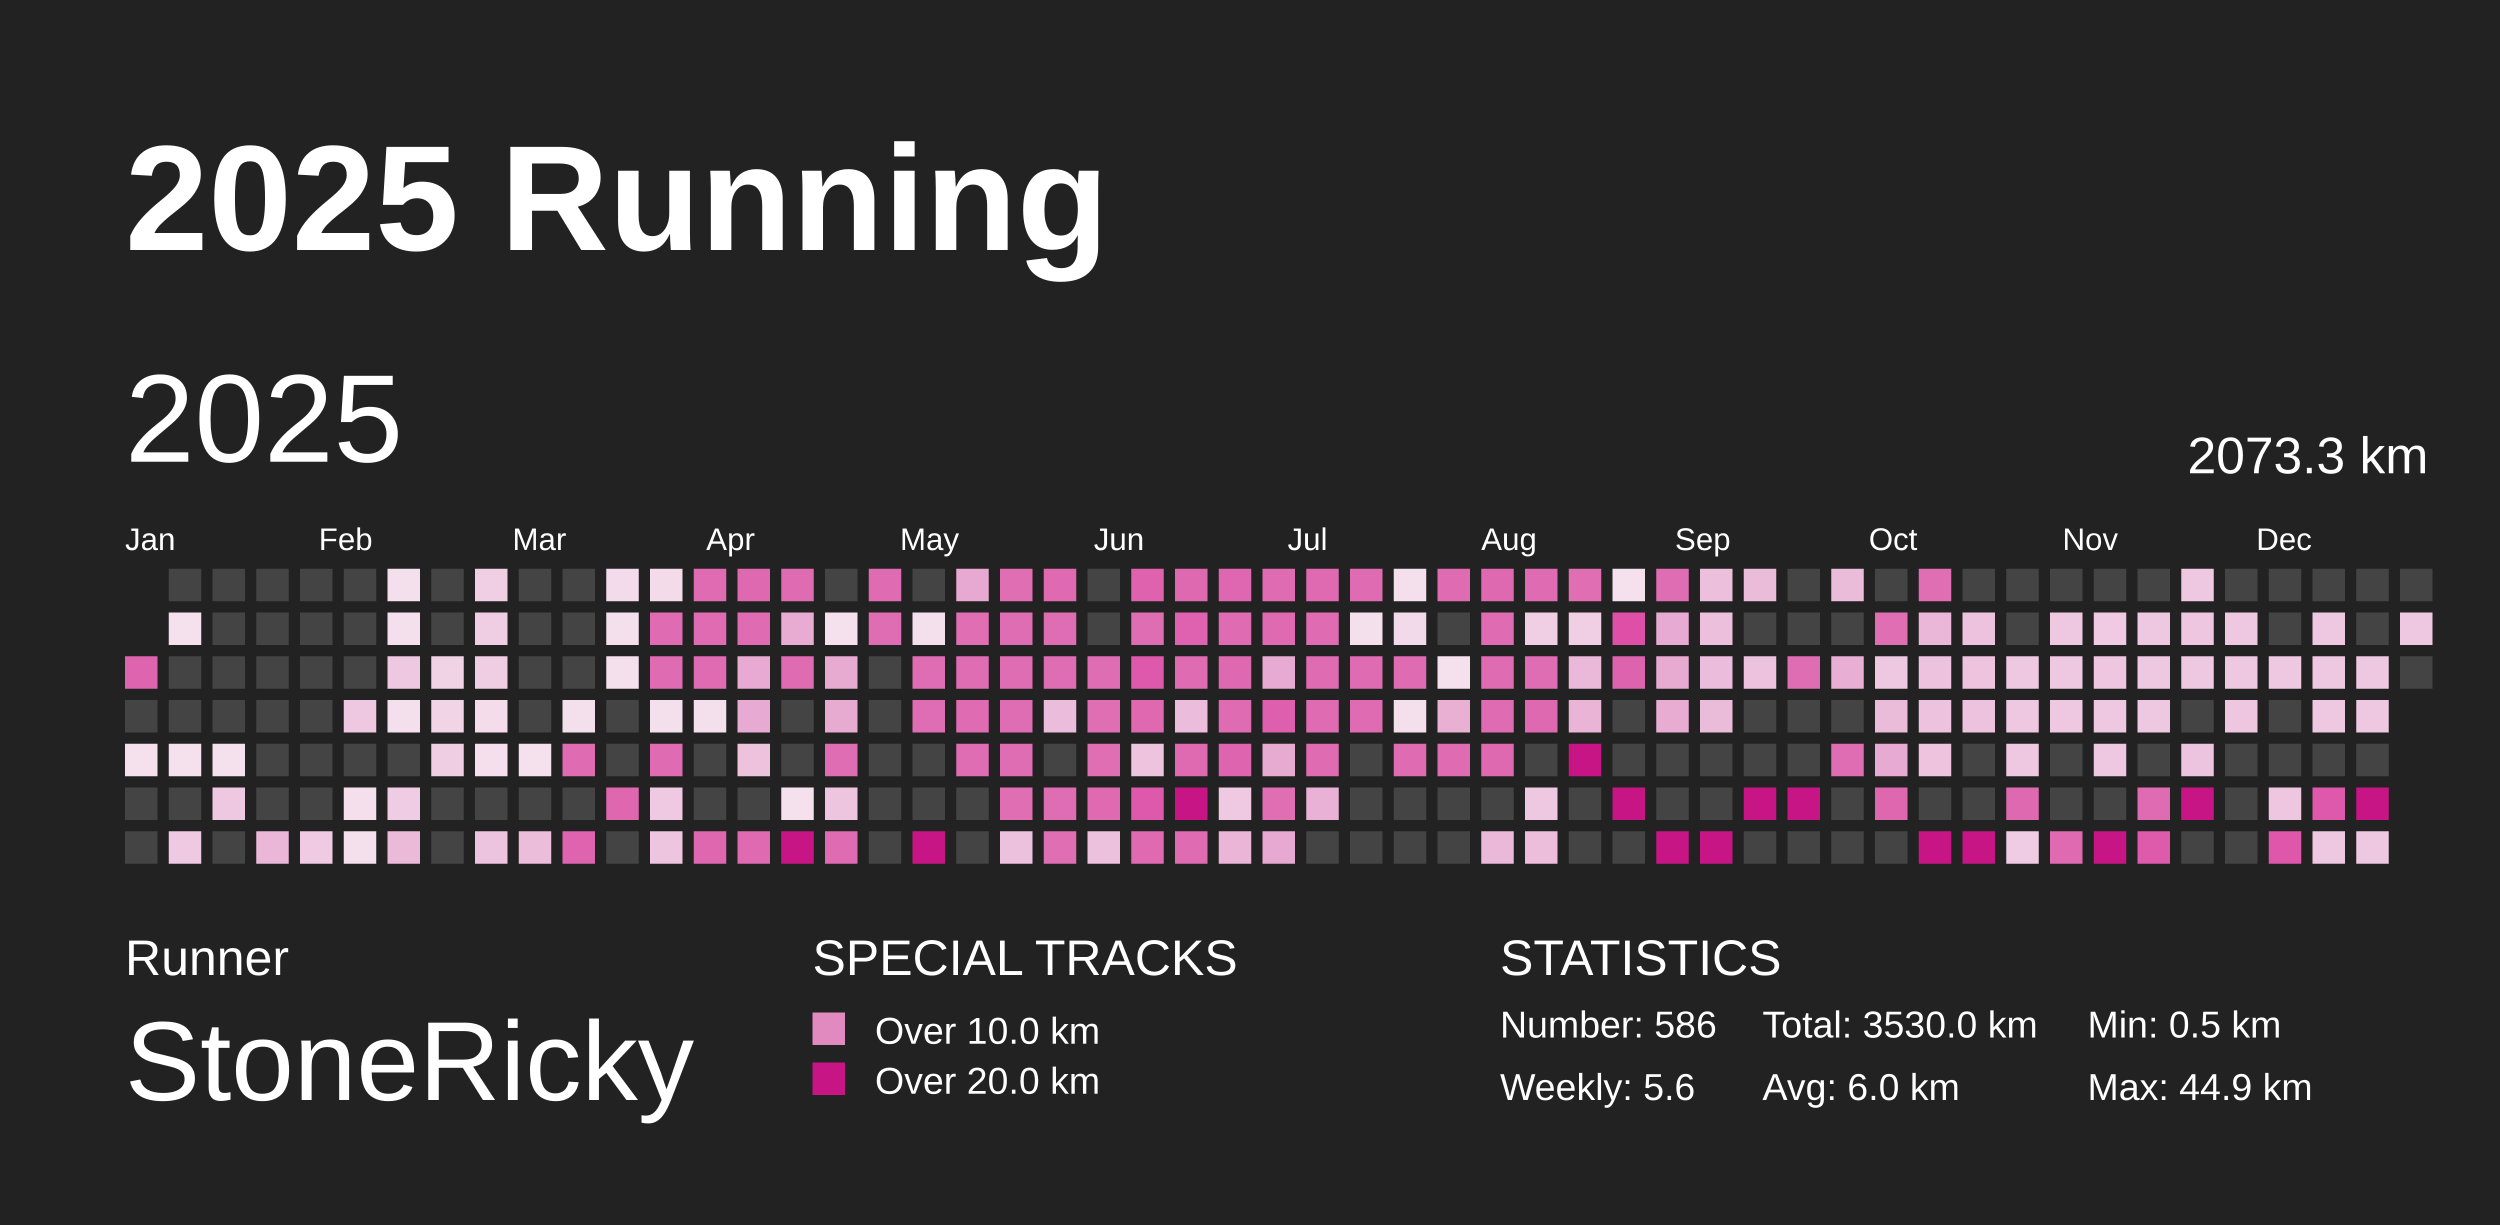
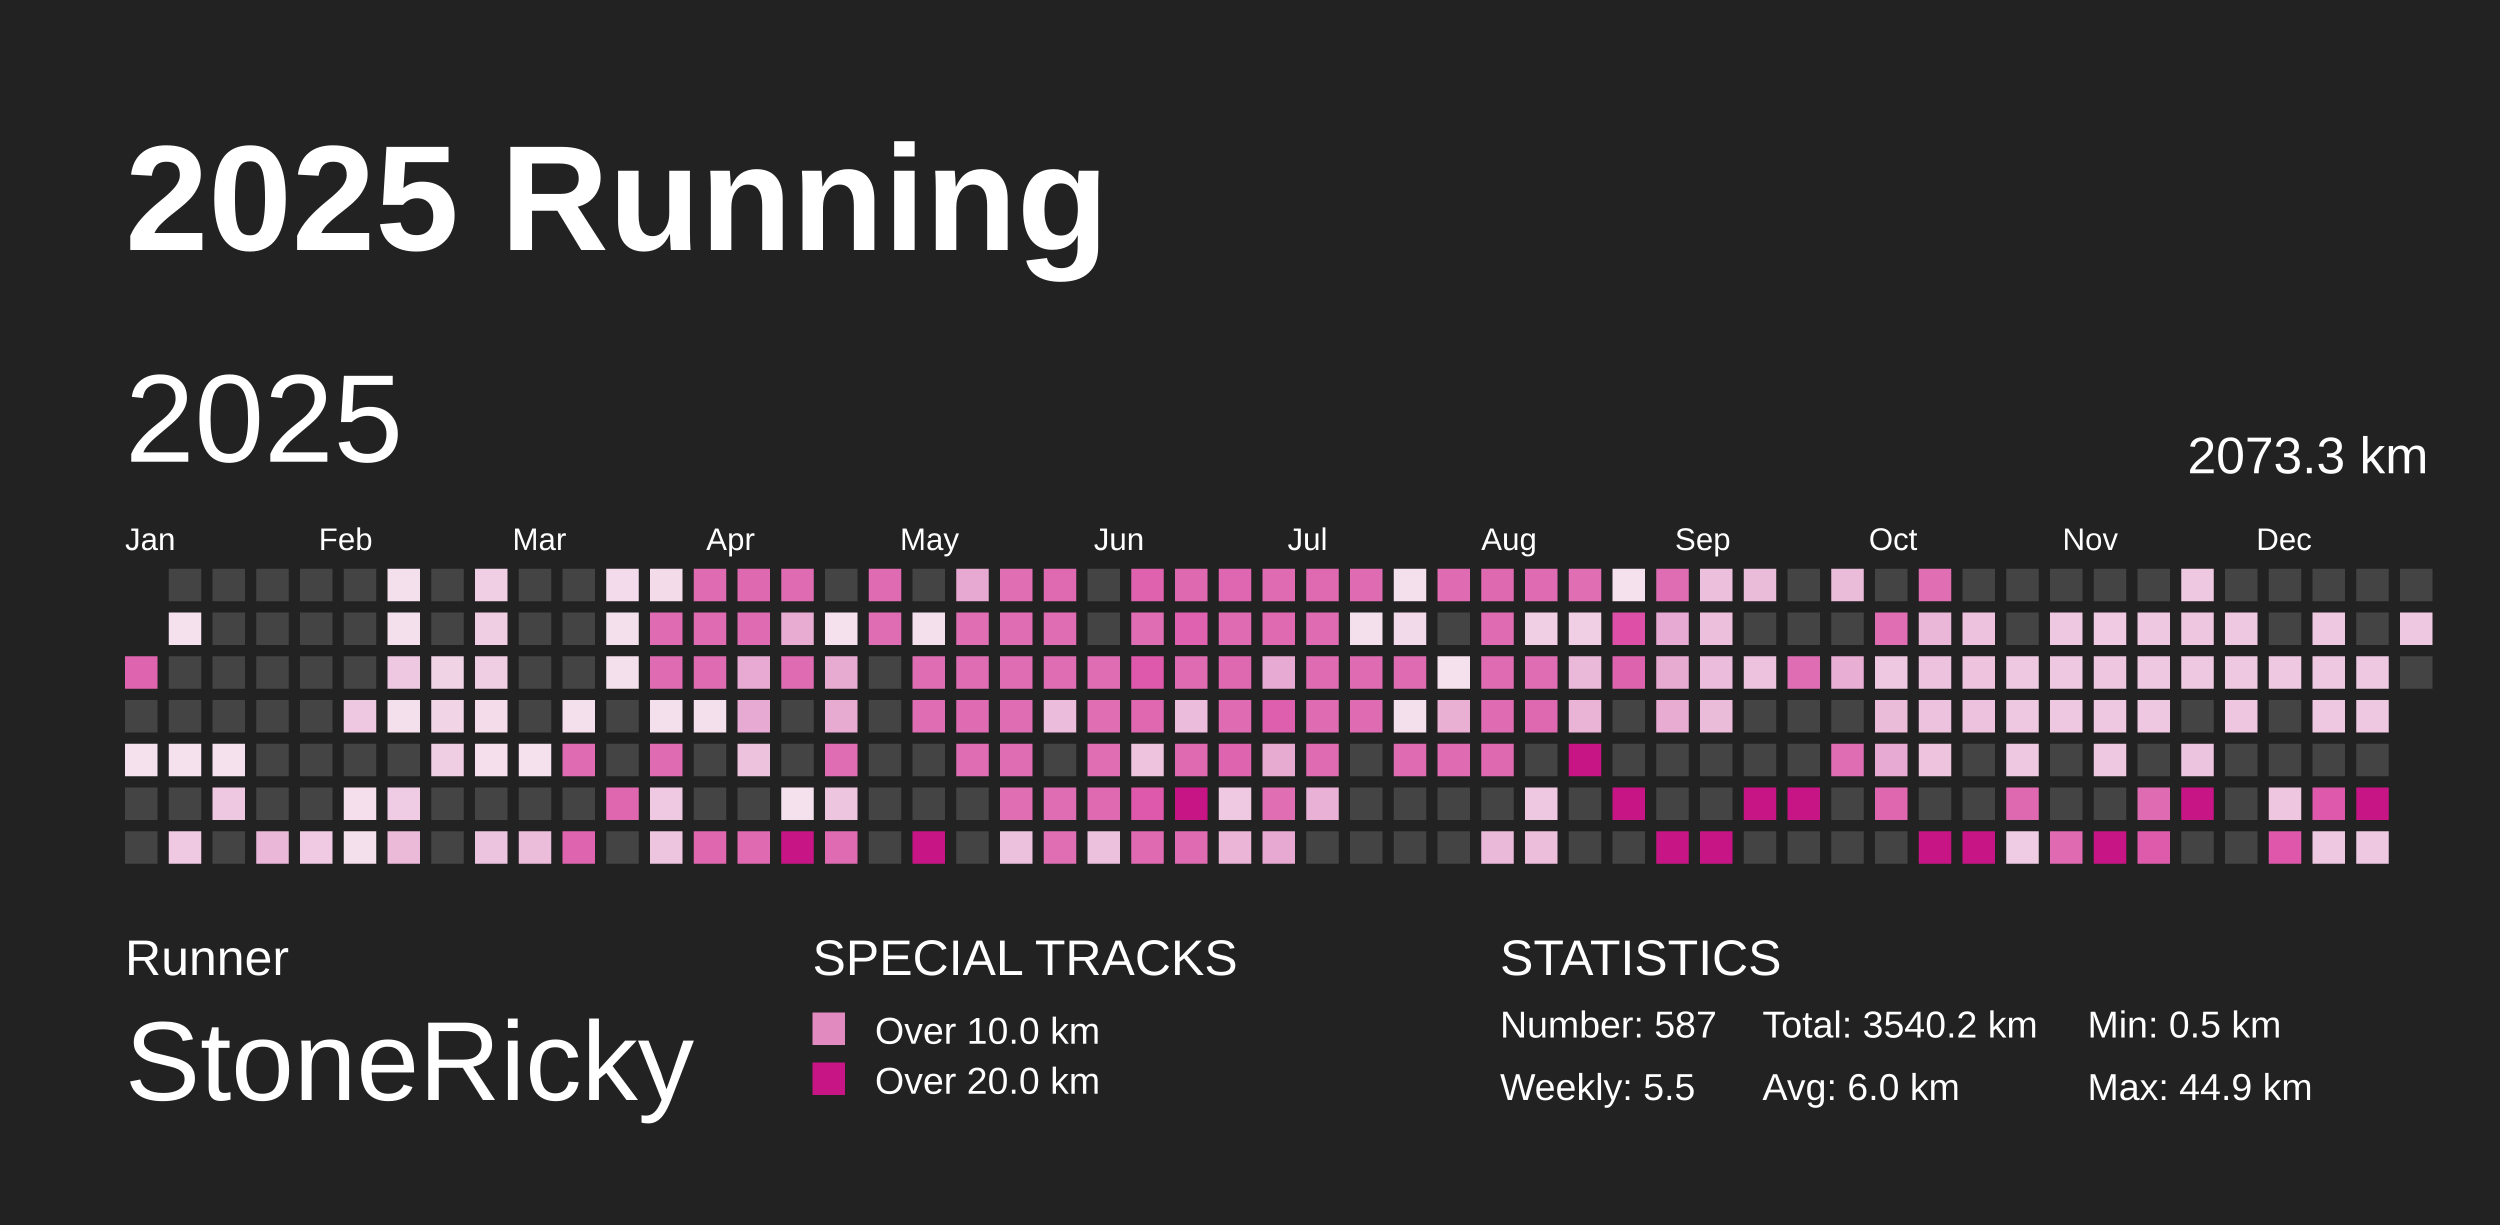
<svg xmlns="http://www.w3.org/2000/svg" baseProfile="full" height="98mm" version="1.1" viewBox="0,0,200,98" width="200mm">
  <defs>
    <pattern height="2" id="indoor-stripe" patternUnits="userSpaceOnUse" width="2">
      <line stroke="white" stroke-opacity="0.45" stroke-width="0.5" x1="0" x2="2" y1="2" y2="0" />
    </pattern>
  </defs>
  <rect fill="#222222" height="98" width="200" x="0" y="0" />
  <text fill="#FFFFFF" style="font-size:12px; font-family:Arial; font-weight:bold;" x="10" y="20">2025 Running</text>
  <text fill="#FFFFFF" style="font-size:4px; font-family:Arial" x="10" y="78">Runner</text>
  <text fill="#FFFFFF" style="font-size:9px; font-family:Arial" x="10" y="88">StoneRicky</text>
  <text fill="#FFFFFF" style="font-size:4px; font-family:Arial" x="65" y="78">SPECIAL TRACKS</text>
  <rect fill="#E18ABF" height="2.6" width="2.6" x="65" y="81" />
  <text fill="#FFFFFF" style="font-size:3px; font-family:Arial" x="70" y="83.5">Over 10.0 km</text>
  <rect fill="#C71585" height="2.6" width="2.6" x="65" y="85" />
  <text fill="#FFFFFF" style="font-size:3px; font-family:Arial" x="70" y="87.5">Over 20.0 km</text>
  <text fill="#FFFFFF" style="font-size:4px; font-family:Arial" x="120" y="78">STATISTICS</text>
-   <text fill="#FFFFFF" style="font-size:3px; font-family:Arial" x="120" y="83">Number: 586</text>
-   <text fill="#FFFFFF" style="font-size:3px; font-family:Arial" x="120" y="88">Weekly: 5.6</text>
-   <text fill="#FFFFFF" style="font-size:3px; font-family:Arial" x="141" y="83">Total: 3530.0 km</text>
+   <text fill="#FFFFFF" style="font-size:3px; font-family:Arial" x="120" y="83">Number: 587</text>
+   <text fill="#FFFFFF" style="font-size:3px; font-family:Arial" x="120" y="88">Weekly: 5.5</text>
+   <text fill="#FFFFFF" style="font-size:3px; font-family:Arial" x="141" y="83">Total: 3540.2 km</text>
  <text fill="#FFFFFF" style="font-size:3px; font-family:Arial" x="141" y="88">Avg: 6.0 km</text>
  <text fill="#FFFFFF" style="font-size:3px; font-family:Arial" x="167" y="83">Min: 0.5 km</text>
  <text fill="#FFFFFF" style="font-size:3px; font-family:Arial" x="167" y="88">Max: 44.9 km</text>
  <text dominant-baseline="hanging" fill="#FFFFFF" style="font-size:10.0px; font-family:Arial;" x="10" y="30">2025</text>
  <text dominant-baseline="hanging" fill="#FFFFFF" style="font-size:4.125px; font-family:Arial;" x="175" y="35">2073.3 km</text>
  <text fill="#FFFFFF" style="font-size:2.5px; font-family:Arial" x="10.0" y="44">Jan</text>
  <text fill="#FFFFFF" style="font-size:2.5px; font-family:Arial" x="25.5" y="44">Feb</text>
  <text fill="#FFFFFF" style="font-size:2.5px; font-family:Arial" x="41.0" y="44">Mar</text>
  <text fill="#FFFFFF" style="font-size:2.5px; font-family:Arial" x="56.5" y="44">Apr</text>
  <text fill="#FFFFFF" style="font-size:2.5px; font-family:Arial" x="72.0" y="44">May</text>
  <text fill="#FFFFFF" style="font-size:2.5px; font-family:Arial" x="87.5" y="44">Jun</text>
  <text fill="#FFFFFF" style="font-size:2.5px; font-family:Arial" x="103.0" y="44">Jul</text>
  <text fill="#FFFFFF" style="font-size:2.5px; font-family:Arial" x="118.5" y="44">Aug</text>
  <text fill="#FFFFFF" style="font-size:2.5px; font-family:Arial" x="134.0" y="44">Sep</text>
  <text fill="#FFFFFF" style="font-size:2.5px; font-family:Arial" x="149.5" y="44">Oct</text>
  <text fill="#FFFFFF" style="font-size:2.5px; font-family:Arial" x="165.0" y="44">Nov</text>
  <text fill="#FFFFFF" style="font-size:2.5px; font-family:Arial" x="180.5" y="44">Dec</text>
  <rect fill="#df64af" height="2.6" width="2.6" x="10.0" y="52.5" />
  <rect fill="#444444" height="2.6" width="2.6" x="10.0" y="56.0" />
  <rect fill="#f5e0ed" height="2.6" width="2.6" x="10.0" y="59.5" />
  <rect fill="#444444" height="2.6" width="2.6" x="10.0" y="63.0" />
  <rect fill="#444444" height="2.6" width="2.6" x="10.0" y="66.5" />
  <rect fill="#444444" height="2.6" width="2.6" x="13.5" y="45.5" />
  <rect fill="#f5e0ed" height="2.6" width="2.6" x="13.5" y="49.0" />
  <rect fill="#444444" height="2.6" width="2.6" x="13.5" y="52.5" />
  <rect fill="#444444" height="2.6" width="2.6" x="13.5" y="56.0" />
  <rect fill="#f5e1ee" height="2.6" width="2.6" x="13.5" y="59.5" />
  <rect fill="#444444" height="2.6" width="2.6" x="13.5" y="63.0" />
  <rect fill="#eec9e1" height="2.6" width="2.6" x="13.5" y="66.5" />
  <rect fill="#444444" height="2.6" width="2.6" x="17.0" y="45.5" />
  <rect fill="#444444" height="2.6" width="2.6" x="17.0" y="49.0" />
  <rect fill="#444444" height="2.6" width="2.6" x="17.0" y="52.5" />
  <rect fill="#444444" height="2.6" width="2.6" x="17.0" y="56.0" />
  <rect fill="#f5e0ed" height="2.6" width="2.6" x="17.0" y="59.5" />
  <rect fill="#eec7e0" height="2.6" width="2.6" x="17.0" y="63.0" />
  <rect fill="#444444" height="2.6" width="2.6" x="17.0" y="66.5" />
  <rect fill="#444444" height="2.6" width="2.6" x="20.5" y="45.5" />
  <rect fill="#444444" height="2.6" width="2.6" x="20.5" y="49.0" />
  <rect fill="#444444" height="2.6" width="2.6" x="20.5" y="52.5" />
  <rect fill="#444444" height="2.6" width="2.6" x="20.5" y="56.0" />
  <rect fill="#444444" height="2.6" width="2.6" x="20.5" y="59.5" />
  <rect fill="#444444" height="2.6" width="2.6" x="20.5" y="63.0" />
  <rect fill="#eab7d8" height="2.6" width="2.6" x="20.5" y="66.5" />
  <rect fill="#444444" height="2.6" width="2.6" x="24.0" y="45.5" />
  <rect fill="#444444" height="2.6" width="2.6" x="24.0" y="49.0" />
  <rect fill="#444444" height="2.6" width="2.6" x="24.0" y="52.5" />
  <rect fill="#444444" height="2.6" width="2.6" x="24.0" y="56.0" />
  <rect fill="#444444" height="2.6" width="2.6" x="24.0" y="59.5" />
  <rect fill="#444444" height="2.6" width="2.6" x="24.0" y="63.0" />
  <rect fill="#efcae2" height="2.6" width="2.6" x="24.0" y="66.5" />
  <rect fill="#444444" height="2.6" width="2.6" x="27.5" y="45.5" />
  <rect fill="#444444" height="2.6" width="2.6" x="27.5" y="49.0" />
  <rect fill="#444444" height="2.6" width="2.6" x="27.5" y="52.5" />
  <rect fill="#eec7e0" height="2.6" width="2.6" x="27.5" y="56.0" />
  <rect fill="#444444" height="2.6" width="2.6" x="27.5" y="59.5" />
  <rect fill="#f5dfed" height="2.6" width="2.6" x="27.5" y="63.0" />
  <rect fill="#f4dfed" height="2.6" width="2.6" x="27.5" y="66.5" />
  <rect fill="#f4dfed" height="2.6" width="2.6" x="31.0" y="45.5" />
  <rect fill="#f4dfed" height="2.6" width="2.6" x="31.0" y="49.0" />
  <rect fill="#eec7e0" height="2.6" width="2.6" x="31.0" y="52.5" />
  <rect fill="#f4dfed" height="2.6" width="2.6" x="31.0" y="56.0" />
  <rect fill="#444444" height="2.6" width="2.6" x="31.0" y="59.5" />
  <rect fill="#efcce3" height="2.6" width="2.6" x="31.0" y="63.0" />
  <rect fill="#ebbad9" height="2.6" width="2.6" x="31.0" y="66.5" />
  <rect fill="#444444" height="2.6" width="2.6" x="34.5" y="45.5" />
  <rect fill="#444444" height="2.6" width="2.6" x="34.5" y="49.0" />
  <rect fill="#f1d3e6" height="2.6" width="2.6" x="34.5" y="52.5" />
  <rect fill="#f1d5e7" height="2.6" width="2.6" x="34.5" y="56.0" />
  <rect fill="#efcde3" height="2.6" width="2.6" x="34.5" y="59.5" />
  <rect fill="#444444" height="2.6" width="2.6" x="34.5" y="63.0" />
  <rect fill="#444444" height="2.6" width="2.6" x="34.5" y="66.5" />
  <rect fill="#f0cee4" height="2.6" width="2.6" x="38.0" y="45.5" />
  <rect fill="#efcde3" height="2.6" width="2.6" x="38.0" y="49.0" />
  <rect fill="#efcde3" height="2.6" width="2.6" x="38.0" y="52.5" />
  <rect fill="#f4dceb" height="2.6" width="2.6" x="38.0" y="56.0" />
  <rect fill="#f5dfed" height="2.6" width="2.6" x="38.0" y="59.5" />
  <rect fill="#444444" height="2.6" width="2.6" x="38.0" y="63.0" />
  <rect fill="#edc4df" height="2.6" width="2.6" x="38.0" y="66.5" />
  <rect fill="#444444" height="2.6" width="2.6" x="41.5" y="45.5" />
  <rect fill="#444444" height="2.6" width="2.6" x="41.5" y="49.0" />
  <rect fill="#444444" height="2.6" width="2.6" x="41.5" y="52.5" />
  <rect fill="#444444" height="2.6" width="2.6" x="41.5" y="56.0" />
  <rect fill="#f5e0ed" height="2.6" width="2.6" x="41.5" y="59.5" />
  <rect fill="#444444" height="2.6" width="2.6" x="41.5" y="63.0" />
  <rect fill="#ebbddb" height="2.6" width="2.6" x="41.5" y="66.5" />
  <rect fill="#444444" height="2.6" width="2.6" x="45.0" y="45.5" />
  <rect fill="#444444" height="2.6" width="2.6" x="45.0" y="49.0" />
  <rect fill="#444444" height="2.6" width="2.6" x="45.0" y="52.5" />
  <rect fill="#f4dfed" height="2.6" width="2.6" x="45.0" y="56.0" />
  <rect fill="#df6bb2" height="2.6" width="2.6" x="45.0" y="59.5" />
  <rect fill="#444444" height="2.6" width="2.6" x="45.0" y="63.0" />
  <rect fill="#df64af" height="2.6" width="2.6" x="45.0" y="66.5" />
  <rect fill="#f3dbeb" height="2.6" width="2.6" x="48.5" y="45.5" />
  <rect fill="#f4dfed" height="2.6" width="2.6" x="48.5" y="49.0" />
  <rect fill="#f4dfed" height="2.6" width="2.6" x="48.5" y="52.5" />
  <rect fill="#444444" height="2.6" width="2.6" x="48.5" y="56.0" />
  <rect fill="#444444" height="2.6" width="2.6" x="48.5" y="59.5" />
  <rect fill="#df67b0" height="2.6" width="2.6" x="48.5" y="63.0" />
  <rect fill="#444444" height="2.6" width="2.6" x="48.5" y="66.5" />
  <rect fill="#f3dbea" height="2.6" width="2.6" x="52.0" y="45.5" />
  <rect fill="#df6bb2" height="2.6" width="2.6" x="52.0" y="49.0" />
  <rect fill="#df6bb2" height="2.6" width="2.6" x="52.0" y="52.5" />
  <rect fill="#f4dfed" height="2.6" width="2.6" x="52.0" y="56.0" />
  <rect fill="#df6cb2" height="2.6" width="2.6" x="52.0" y="59.5" />
  <rect fill="#eec9e1" height="2.6" width="2.6" x="52.0" y="63.0" />
  <rect fill="#edc5df" height="2.6" width="2.6" x="52.0" y="66.5" />
  <rect fill="#df6bb2" height="2.6" width="2.6" x="55.5" y="45.5" />
  <rect fill="#df6cb2" height="2.6" width="2.6" x="55.5" y="49.0" />
  <rect fill="#df6cb2" height="2.6" width="2.6" x="55.5" y="52.5" />
  <rect fill="#f4dfed" height="2.6" width="2.6" x="55.5" y="56.0" />
  <rect fill="#444444" height="2.6" width="2.6" x="55.5" y="59.5" />
  <rect fill="#444444" height="2.6" width="2.6" x="55.5" y="63.0" />
  <rect fill="#df67b0" height="2.6" width="2.6" x="55.5" y="66.5" />
  <rect fill="#df69b1" height="2.6" width="2.6" x="59.0" y="45.5" />
  <rect fill="#df6cb3" height="2.6" width="2.6" x="59.0" y="49.0" />
  <rect fill="#e8aad2" height="2.6" width="2.6" x="59.0" y="52.5" />
  <rect fill="#e7aad2" height="2.6" width="2.6" x="59.0" y="56.0" />
  <rect fill="#edc2dd" height="2.6" width="2.6" x="59.0" y="59.5" />
  <rect fill="#444444" height="2.6" width="2.6" x="59.0" y="63.0" />
  <rect fill="#df6ab2" height="2.6" width="2.6" x="59.0" y="66.5" />
  <rect fill="#df6cb3" height="2.6" width="2.6" x="62.5" y="45.5" />
  <rect fill="#e8acd3" height="2.6" width="2.6" x="62.5" y="49.0" />
  <rect fill="#df6cb3" height="2.6" width="2.6" x="62.5" y="52.5" />
  <rect fill="#444444" height="2.6" width="2.6" x="62.5" y="56.0" />
  <rect fill="#444444" height="2.6" width="2.6" x="62.5" y="59.5" />
  <rect fill="#f5e1ee" height="2.6" width="2.6" x="62.5" y="63.0" />
  <rect fill="#C71585" height="2.6" width="2.6" x="62.5" y="66.5" />
  <rect fill="#444444" height="2.6" width="2.6" x="66.0" y="45.5" />
  <rect fill="#f5e0ed" height="2.6" width="2.6" x="66.0" y="49.0" />
  <rect fill="#e7aad1" height="2.6" width="2.6" x="66.0" y="52.5" />
  <rect fill="#e7aad1" height="2.6" width="2.6" x="66.0" y="56.0" />
  <rect fill="#df6db3" height="2.6" width="2.6" x="66.0" y="59.5" />
  <rect fill="#edc5df" height="2.6" width="2.6" x="66.0" y="63.0" />
  <rect fill="#df6bb2" height="2.6" width="2.6" x="66.0" y="66.5" />
  <rect fill="#df6cb3" height="2.6" width="2.6" x="69.5" y="45.5" />
  <rect fill="#df6db3" height="2.6" width="2.6" x="69.5" y="49.0" />
  <rect fill="#444444" height="2.6" width="2.6" x="69.5" y="52.5" />
  <rect fill="#444444" height="2.6" width="2.6" x="69.5" y="56.0" />
  <rect fill="#444444" height="2.6" width="2.6" x="69.5" y="59.5" />
  <rect fill="#444444" height="2.6" width="2.6" x="69.5" y="63.0" />
  <rect fill="#444444" height="2.6" width="2.6" x="69.5" y="66.5" />
  <rect fill="#444444" height="2.6" width="2.6" x="73.0" y="45.5" />
  <rect fill="#f4dfed" height="2.6" width="2.6" x="73.0" y="49.0" />
  <rect fill="#df6db3" height="2.6" width="2.6" x="73.0" y="52.5" />
  <rect fill="#df6db3" height="2.6" width="2.6" x="73.0" y="56.0" />
  <rect fill="#444444" height="2.6" width="2.6" x="73.0" y="59.5" />
  <rect fill="#444444" height="2.6" width="2.6" x="73.0" y="63.0" />
  <rect fill="#C71585" height="2.6" width="2.6" x="73.0" y="66.5" />
  <rect fill="#e7a9d1" height="2.6" width="2.6" x="76.5" y="45.5" />
  <rect fill="#df6eb3" height="2.6" width="2.6" x="76.5" y="49.0" />
  <rect fill="#df6db3" height="2.6" width="2.6" x="76.5" y="52.5" />
  <rect fill="#df6bb2" height="2.6" width="2.6" x="76.5" y="56.0" />
  <rect fill="#df6db3" height="2.6" width="2.6" x="76.5" y="59.5" />
  <rect fill="#444444" height="2.6" width="2.6" x="76.5" y="63.0" />
  <rect fill="#444444" height="2.6" width="2.6" x="76.5" y="66.5" />
  <rect fill="#df6eb3" height="2.6" width="2.6" x="80.0" y="45.5" />
  <rect fill="#df6db3" height="2.6" width="2.6" x="80.0" y="49.0" />
  <rect fill="#df6db3" height="2.6" width="2.6" x="80.0" y="52.5" />
  <rect fill="#df6db3" height="2.6" width="2.6" x="80.0" y="56.0" />
  <rect fill="#df6db3" height="2.6" width="2.6" x="80.0" y="59.5" />
  <rect fill="#df6eb3" height="2.6" width="2.6" x="80.0" y="63.0" />
  <rect fill="#ecc1dd" height="2.6" width="2.6" x="80.0" y="66.5" />
  <rect fill="#df6ab2" height="2.6" width="2.6" x="83.5" y="45.5" />
  <rect fill="#df6db3" height="2.6" width="2.6" x="83.5" y="49.0" />
  <rect fill="#df6db3" height="2.6" width="2.6" x="83.5" y="52.5" />
  <rect fill="#ebbcdb" height="2.6" width="2.6" x="83.5" y="56.0" />
  <rect fill="#444444" height="2.6" width="2.6" x="83.5" y="59.5" />
  <rect fill="#df6db3" height="2.6" width="2.6" x="83.5" y="63.0" />
  <rect fill="#df6eb3" height="2.6" width="2.6" x="83.5" y="66.5" />
  <rect fill="#444444" height="2.6" width="2.6" x="87.0" y="45.5" />
  <rect fill="#444444" height="2.6" width="2.6" x="87.0" y="49.0" />
  <rect fill="#df6db3" height="2.6" width="2.6" x="87.0" y="52.5" />
  <rect fill="#df6eb3" height="2.6" width="2.6" x="87.0" y="56.0" />
  <rect fill="#df6eb3" height="2.6" width="2.6" x="87.0" y="59.5" />
  <rect fill="#df6ab2" height="2.6" width="2.6" x="87.0" y="63.0" />
  <rect fill="#ecc1dd" height="2.6" width="2.6" x="87.0" y="66.5" />
  <rect fill="#de62ae" height="2.6" width="2.6" x="90.5" y="45.5" />
  <rect fill="#df6db3" height="2.6" width="2.6" x="90.5" y="49.0" />
  <rect fill="#de58ab" height="2.6" width="2.6" x="90.5" y="52.5" />
  <rect fill="#df68b1" height="2.6" width="2.6" x="90.5" y="56.0" />
  <rect fill="#edc3de" height="2.6" width="2.6" x="90.5" y="59.5" />
  <rect fill="#de59ab" height="2.6" width="2.6" x="90.5" y="63.0" />
  <rect fill="#df6ab2" height="2.6" width="2.6" x="90.5" y="66.5" />
  <rect fill="#df69b1" height="2.6" width="2.6" x="94.0" y="45.5" />
  <rect fill="#de62af" height="2.6" width="2.6" x="94.0" y="49.0" />
  <rect fill="#df6bb2" height="2.6" width="2.6" x="94.0" y="52.5" />
  <rect fill="#ebbcdb" height="2.6" width="2.6" x="94.0" y="56.0" />
  <rect fill="#df6ab2" height="2.6" width="2.6" x="94.0" y="59.5" />
  <rect fill="#C71585" height="2.6" width="2.6" x="94.0" y="63.0" />
  <rect fill="#df6cb3" height="2.6" width="2.6" x="94.0" y="66.5" />
  <rect fill="#df66b0" height="2.6" width="2.6" x="97.5" y="45.5" />
  <rect fill="#df6cb2" height="2.6" width="2.6" x="97.5" y="49.0" />
  <rect fill="#df69b1" height="2.6" width="2.6" x="97.5" y="52.5" />
  <rect fill="#df6bb2" height="2.6" width="2.6" x="97.5" y="56.0" />
  <rect fill="#de64af" height="2.6" width="2.6" x="97.5" y="59.5" />
  <rect fill="#eec9e1" height="2.6" width="2.6" x="97.5" y="63.0" />
  <rect fill="#eab5d7" height="2.6" width="2.6" x="97.5" y="66.5" />
  <rect fill="#df6cb2" height="2.6" width="2.6" x="101.0" y="45.5" />
  <rect fill="#df6ab2" height="2.6" width="2.6" x="101.0" y="49.0" />
  <rect fill="#e7aad2" height="2.6" width="2.6" x="101.0" y="52.5" />
  <rect fill="#de5fad" height="2.6" width="2.6" x="101.0" y="56.0" />
  <rect fill="#e7aad1" height="2.6" width="2.6" x="101.0" y="59.5" />
  <rect fill="#df6eb3" height="2.6" width="2.6" x="101.0" y="63.0" />
  <rect fill="#e7a9d1" height="2.6" width="2.6" x="101.0" y="66.5" />
  <rect fill="#df6ab2" height="2.6" width="2.6" x="104.5" y="45.5" />
  <rect fill="#df6bb2" height="2.6" width="2.6" x="104.5" y="49.0" />
  <rect fill="#df6bb2" height="2.6" width="2.6" x="104.5" y="52.5" />
  <rect fill="#df6cb2" height="2.6" width="2.6" x="104.5" y="56.0" />
  <rect fill="#df6bb2" height="2.6" width="2.6" x="104.5" y="59.5" />
  <rect fill="#e9b1d5" height="2.6" width="2.6" x="104.5" y="63.0" />
  <rect fill="#444444" height="2.6" width="2.6" x="104.5" y="66.5" />
  <rect fill="#df6bb2" height="2.6" width="2.6" x="108.0" y="45.5" />
  <rect fill="#f4dfed" height="2.6" width="2.6" x="108.0" y="49.0" />
  <rect fill="#df6bb2" height="2.6" width="2.6" x="108.0" y="52.5" />
  <rect fill="#df6bb2" height="2.6" width="2.6" x="108.0" y="56.0" />
  <rect fill="#444444" height="2.6" width="2.6" x="108.0" y="59.5" />
  <rect fill="#444444" height="2.6" width="2.6" x="108.0" y="63.0" />
  <rect fill="#444444" height="2.6" width="2.6" x="108.0" y="66.5" />
  <rect fill="#f4dfed" height="2.6" width="2.6" x="111.5" y="45.5" />
  <rect fill="#f3daea" height="2.6" width="2.6" x="111.5" y="49.0" />
  <rect fill="#df6bb2" height="2.6" width="2.6" x="111.5" y="52.5" />
  <rect fill="#f4dfed" height="2.6" width="2.6" x="111.5" y="56.0" />
  <rect fill="#df6cb2" height="2.6" width="2.6" x="111.5" y="59.5" />
  <rect fill="#444444" height="2.6" width="2.6" x="111.5" y="63.0" />
  <rect fill="#444444" height="2.6" width="2.6" x="111.5" y="66.5" />
  <rect fill="#df6cb2" height="2.6" width="2.6" x="115.0" y="45.5" />
  <rect fill="#444444" height="2.6" width="2.6" x="115.0" y="49.0" />
  <rect fill="#f5e0ed" height="2.6" width="2.6" x="115.0" y="52.5" />
  <rect fill="#e9b0d4" height="2.6" width="2.6" x="115.0" y="56.0" />
  <rect fill="#df6bb2" height="2.6" width="2.6" x="115.0" y="59.5" />
  <rect fill="#444444" height="2.6" width="2.6" x="115.0" y="63.0" />
  <rect fill="#444444" height="2.6" width="2.6" x="115.0" y="66.5" />
  <rect fill="#df69b1" height="2.6" width="2.6" x="118.5" y="45.5" />
  <rect fill="#df6cb3" height="2.6" width="2.6" x="118.5" y="49.0" />
  <rect fill="#df6cb3" height="2.6" width="2.6" x="118.5" y="52.5" />
  <rect fill="#df6bb2" height="2.6" width="2.6" x="118.5" y="56.0" />
  <rect fill="#df69b1" height="2.6" width="2.6" x="118.5" y="59.5" />
  <rect fill="#444444" height="2.6" width="2.6" x="118.5" y="63.0" />
  <rect fill="#eab8d9" height="2.6" width="2.6" x="118.5" y="66.5" />
  <rect fill="#df6bb2" height="2.6" width="2.6" x="122.0" y="45.5" />
  <rect fill="#f0cee4" height="2.6" width="2.6" x="122.0" y="49.0" />
  <rect fill="#df6db3" height="2.6" width="2.6" x="122.0" y="52.5" />
  <rect fill="#df69b1" height="2.6" width="2.6" x="122.0" y="56.0" />
  <rect fill="#444444" height="2.6" width="2.6" x="122.0" y="59.5" />
  <rect fill="#eec7e0" height="2.6" width="2.6" x="122.0" y="63.0" />
  <rect fill="#ecbedb" height="2.6" width="2.6" x="122.0" y="66.5" />
  <rect fill="#df6eb3" height="2.6" width="2.6" x="125.5" y="45.5" />
  <rect fill="#f0cee4" height="2.6" width="2.6" x="125.5" y="49.0" />
  <rect fill="#eab8d9" height="2.6" width="2.6" x="125.5" y="52.5" />
  <rect fill="#e9b4d6" height="2.6" width="2.6" x="125.5" y="56.0" />
  <rect fill="#C71585" height="2.6" width="2.6" x="125.5" y="59.5" />
  <rect fill="#444444" height="2.6" width="2.6" x="125.5" y="63.0" />
  <rect fill="#444444" height="2.6" width="2.6" x="125.5" y="66.5" />
  <rect fill="#f5e0ed" height="2.6" width="2.6" x="129.0" y="45.5" />
  <rect fill="#de50a8" height="2.6" width="2.6" x="129.0" y="49.0" />
  <rect fill="#de63af" height="2.6" width="2.6" x="129.0" y="52.5" />
  <rect fill="#444444" height="2.6" width="2.6" x="129.0" y="56.0" />
  <rect fill="#444444" height="2.6" width="2.6" x="129.0" y="59.5" />
  <rect fill="#C71585" height="2.6" width="2.6" x="129.0" y="63.0" />
  <rect fill="#444444" height="2.6" width="2.6" x="129.0" y="66.5" />
  <rect fill="#df6db3" height="2.6" width="2.6" x="132.5" y="45.5" />
  <rect fill="#e7aad2" height="2.6" width="2.6" x="132.5" y="49.0" />
  <rect fill="#e7aad1" height="2.6" width="2.6" x="132.5" y="52.5" />
  <rect fill="#e8abd2" height="2.6" width="2.6" x="132.5" y="56.0" />
  <rect fill="#444444" height="2.6" width="2.6" x="132.5" y="59.5" />
  <rect fill="#444444" height="2.6" width="2.6" x="132.5" y="63.0" />
  <rect fill="#C71585" height="2.6" width="2.6" x="132.5" y="66.5" />
  <rect fill="#ecbfdc" height="2.6" width="2.6" x="136.0" y="45.5" />
  <rect fill="#ecbfdc" height="2.6" width="2.6" x="136.0" y="49.0" />
  <rect fill="#ebbcdb" height="2.6" width="2.6" x="136.0" y="52.5" />
  <rect fill="#ebbcda" height="2.6" width="2.6" x="136.0" y="56.0" />
  <rect fill="#444444" height="2.6" width="2.6" x="136.0" y="59.5" />
  <rect fill="#444444" height="2.6" width="2.6" x="136.0" y="63.0" />
  <rect fill="#C71585" height="2.6" width="2.6" x="136.0" y="66.5" />
  <rect fill="#ebbcda" height="2.6" width="2.6" x="139.5" y="45.5" />
  <rect fill="#444444" height="2.6" width="2.6" x="139.5" y="49.0" />
  <rect fill="#edc2de" height="2.6" width="2.6" x="139.5" y="52.5" />
  <rect fill="#444444" height="2.6" width="2.6" x="139.5" y="56.0" />
  <rect fill="#444444" height="2.6" width="2.6" x="139.5" y="59.5" />
  <rect fill="#C71585" height="2.6" width="2.6" x="139.5" y="63.0" />
  <rect fill="#444444" height="2.6" width="2.6" x="139.5" y="66.5" />
  <rect fill="#444444" height="2.6" width="2.6" x="143.0" y="45.5" />
  <rect fill="#444444" height="2.6" width="2.6" x="143.0" y="49.0" />
  <rect fill="#df6db3" height="2.6" width="2.6" x="143.0" y="52.5" />
  <rect fill="#444444" height="2.6" width="2.6" x="143.0" y="56.0" />
  <rect fill="#444444" height="2.6" width="2.6" x="143.0" y="59.5" />
  <rect fill="#C71585" height="2.6" width="2.6" x="143.0" y="63.0" />
  <rect fill="#444444" height="2.6" width="2.6" x="143.0" y="66.5" />
  <rect fill="#ebbcda" height="2.6" width="2.6" x="146.5" y="45.5" />
  <rect fill="#444444" height="2.6" width="2.6" x="146.5" y="49.0" />
  <rect fill="#e8aed4" height="2.6" width="2.6" x="146.5" y="52.5" />
  <rect fill="#444444" height="2.6" width="2.6" x="146.5" y="56.0" />
  <rect fill="#df6db3" height="2.6" width="2.6" x="146.5" y="59.5" />
  <rect fill="#444444" height="2.6" width="2.6" x="146.5" y="63.0" />
  <rect fill="#444444" height="2.6" width="2.6" x="146.5" y="66.5" />
  <rect fill="#444444" height="2.6" width="2.6" x="150.0" y="45.5" />
  <rect fill="#df6eb3" height="2.6" width="2.6" x="150.0" y="49.0" />
  <rect fill="#eec7e0" height="2.6" width="2.6" x="150.0" y="52.5" />
  <rect fill="#ebbbda" height="2.6" width="2.6" x="150.0" y="56.0" />
  <rect fill="#e7aad2" height="2.6" width="2.6" x="150.0" y="59.5" />
  <rect fill="#df67b0" height="2.6" width="2.6" x="150.0" y="63.0" />
  <rect fill="#444444" height="2.6" width="2.6" x="150.0" y="66.5" />
  <rect fill="#df6eb3" height="2.6" width="2.6" x="153.5" y="45.5" />
  <rect fill="#eab7d8" height="2.6" width="2.6" x="153.5" y="49.0" />
  <rect fill="#edc2de" height="2.6" width="2.6" x="153.5" y="52.5" />
  <rect fill="#edc2de" height="2.6" width="2.6" x="153.5" y="56.0" />
  <rect fill="#edc3de" height="2.6" width="2.6" x="153.5" y="59.5" />
  <rect fill="#444444" height="2.6" width="2.6" x="153.5" y="63.0" />
  <rect fill="#C71585" height="2.6" width="2.6" x="153.5" y="66.5" />
  <rect fill="#444444" height="2.6" width="2.6" x="157.0" y="45.5" />
  <rect fill="#edc2de" height="2.6" width="2.6" x="157.0" y="49.0" />
  <rect fill="#edc3de" height="2.6" width="2.6" x="157.0" y="52.5" />
  <rect fill="#edc2de" height="2.6" width="2.6" x="157.0" y="56.0" />
  <rect fill="#444444" height="2.6" width="2.6" x="157.0" y="59.5" />
  <rect fill="#444444" height="2.6" width="2.6" x="157.0" y="63.0" />
  <rect fill="#C71585" height="2.6" width="2.6" x="157.0" y="66.5" />
  <rect fill="#444444" height="2.6" width="2.6" x="160.5" y="45.5" />
  <rect fill="#444444" height="2.6" width="2.6" x="160.5" y="49.0" />
  <rect fill="#eec7e0" height="2.6" width="2.6" x="160.5" y="52.5" />
  <rect fill="#eec7e0" height="2.6" width="2.6" x="160.5" y="56.0" />
  <rect fill="#eec7e0" height="2.6" width="2.6" x="160.5" y="59.5" />
  <rect fill="#df69b1" height="2.6" width="2.6" x="160.5" y="63.0" />
  <rect fill="#efcce3" height="2.6" width="2.6" x="160.5" y="66.5" />
  <rect fill="#444444" height="2.6" width="2.6" x="164.0" y="45.5" />
  <rect fill="#eec7e0" height="2.6" width="2.6" x="164.0" y="49.0" />
  <rect fill="#eec7e0" height="2.6" width="2.6" x="164.0" y="52.5" />
  <rect fill="#eec7e0" height="2.6" width="2.6" x="164.0" y="56.0" />
  <rect fill="#444444" height="2.6" width="2.6" x="164.0" y="59.5" />
  <rect fill="#444444" height="2.6" width="2.6" x="164.0" y="63.0" />
  <rect fill="#df6ab2" height="2.6" width="2.6" x="164.0" y="66.5" />
  <rect fill="#444444" height="2.6" width="2.6" x="167.5" y="45.5" />
  <rect fill="#efcae2" height="2.6" width="2.6" x="167.5" y="49.0" />
  <rect fill="#eec6e0" height="2.6" width="2.6" x="167.5" y="52.5" />
  <rect fill="#eec7e0" height="2.6" width="2.6" x="167.5" y="56.0" />
  <rect fill="#eec7e0" height="2.6" width="2.6" x="167.5" y="59.5" />
  <rect fill="#444444" height="2.6" width="2.6" x="167.5" y="63.0" />
  <rect fill="#C71585" height="2.6" width="2.6" x="167.5" y="66.5" />
  <rect fill="#444444" height="2.6" width="2.6" x="171.0" y="45.5" />
  <rect fill="#eec7e0" height="2.6" width="2.6" x="171.0" y="49.0" />
  <rect fill="#eec7e0" height="2.6" width="2.6" x="171.0" y="52.5" />
  <rect fill="#eec7e0" height="2.6" width="2.6" x="171.0" y="56.0" />
  <rect fill="#444444" height="2.6" width="2.6" x="171.0" y="59.5" />
  <rect fill="#df6cb3" height="2.6" width="2.6" x="171.0" y="63.0" />
  <rect fill="#de5aab" height="2.6" width="2.6" x="171.0" y="66.5" />
  <rect fill="#eec7e0" height="2.6" width="2.6" x="174.5" y="45.5" />
  <rect fill="#eec6e0" height="2.6" width="2.6" x="174.5" y="49.0" />
  <rect fill="#eec7e0" height="2.6" width="2.6" x="174.5" y="52.5" />
  <rect fill="#444444" height="2.6" width="2.6" x="174.5" y="56.0" />
  <rect fill="#edc4df" height="2.6" width="2.6" x="174.5" y="59.5" />
  <rect fill="#C71585" height="2.6" width="2.6" x="174.5" y="63.0" />
  <rect fill="#444444" height="2.6" width="2.6" x="174.5" y="66.5" />
  <rect fill="#444444" height="2.6" width="2.6" x="178.0" y="45.5" />
  <rect fill="#eec7e0" height="2.6" width="2.6" x="178.0" y="49.0" />
  <rect fill="#eec7e0" height="2.6" width="2.6" x="178.0" y="52.5" />
  <rect fill="#eec6e0" height="2.6" width="2.6" x="178.0" y="56.0" />
  <rect fill="#444444" height="2.6" width="2.6" x="178.0" y="59.5" />
  <rect fill="#444444" height="2.6" width="2.6" x="178.0" y="63.0" />
  <rect fill="#444444" height="2.6" width="2.6" x="178.0" y="66.5" />
  <rect fill="#444444" height="2.6" width="2.6" x="181.5" y="45.5" />
  <rect fill="#444444" height="2.6" width="2.6" x="181.5" y="49.0" />
  <rect fill="#eec7e0" height="2.6" width="2.6" x="181.5" y="52.5" />
  <rect fill="#444444" height="2.6" width="2.6" x="181.5" y="56.0" />
  <rect fill="#444444" height="2.6" width="2.6" x="181.5" y="59.5" />
  <rect fill="#eec6df" height="2.6" width="2.6" x="181.5" y="63.0" />
  <rect fill="#de57aa" height="2.6" width="2.6" x="181.5" y="66.5" />
  <rect fill="#444444" height="2.6" width="2.6" x="185.0" y="45.5" />
  <rect fill="#eec7e0" height="2.6" width="2.6" x="185.0" y="49.0" />
  <rect fill="#eec7e0" height="2.6" width="2.6" x="185.0" y="52.5" />
  <rect fill="#eec7e0" height="2.6" width="2.6" x="185.0" y="56.0" />
  <rect fill="#444444" height="2.6" width="2.6" x="185.0" y="59.5" />
  <rect fill="#de58ab" height="2.6" width="2.6" x="185.0" y="63.0" />
  <rect fill="#eec7e0" height="2.6" width="2.6" x="185.0" y="66.5" />
  <rect fill="#444444" height="2.6" width="2.6" x="188.5" y="45.5" />
  <rect fill="#444444" height="2.6" width="2.6" x="188.5" y="49.0" />
  <rect fill="#eec7e0" height="2.6" width="2.6" x="188.5" y="52.5" />
  <rect fill="#eec7e0" height="2.6" width="2.6" x="188.5" y="56.0" />
  <rect fill="#444444" height="2.6" width="2.6" x="188.5" y="59.5" />
  <rect fill="#C71585" height="2.6" width="2.6" x="188.5" y="63.0" />
  <rect fill="#eec7e0" height="2.6" width="2.6" x="188.5" y="66.5" />
  <rect fill="#444444" height="2.6" width="2.6" x="192.0" y="45.5" />
  <rect fill="#eec7e0" height="2.6" width="2.6" x="192.0" y="49.0" />
  <rect fill="#444444" height="2.6" width="2.6" x="192.0" y="52.5" />
</svg>
